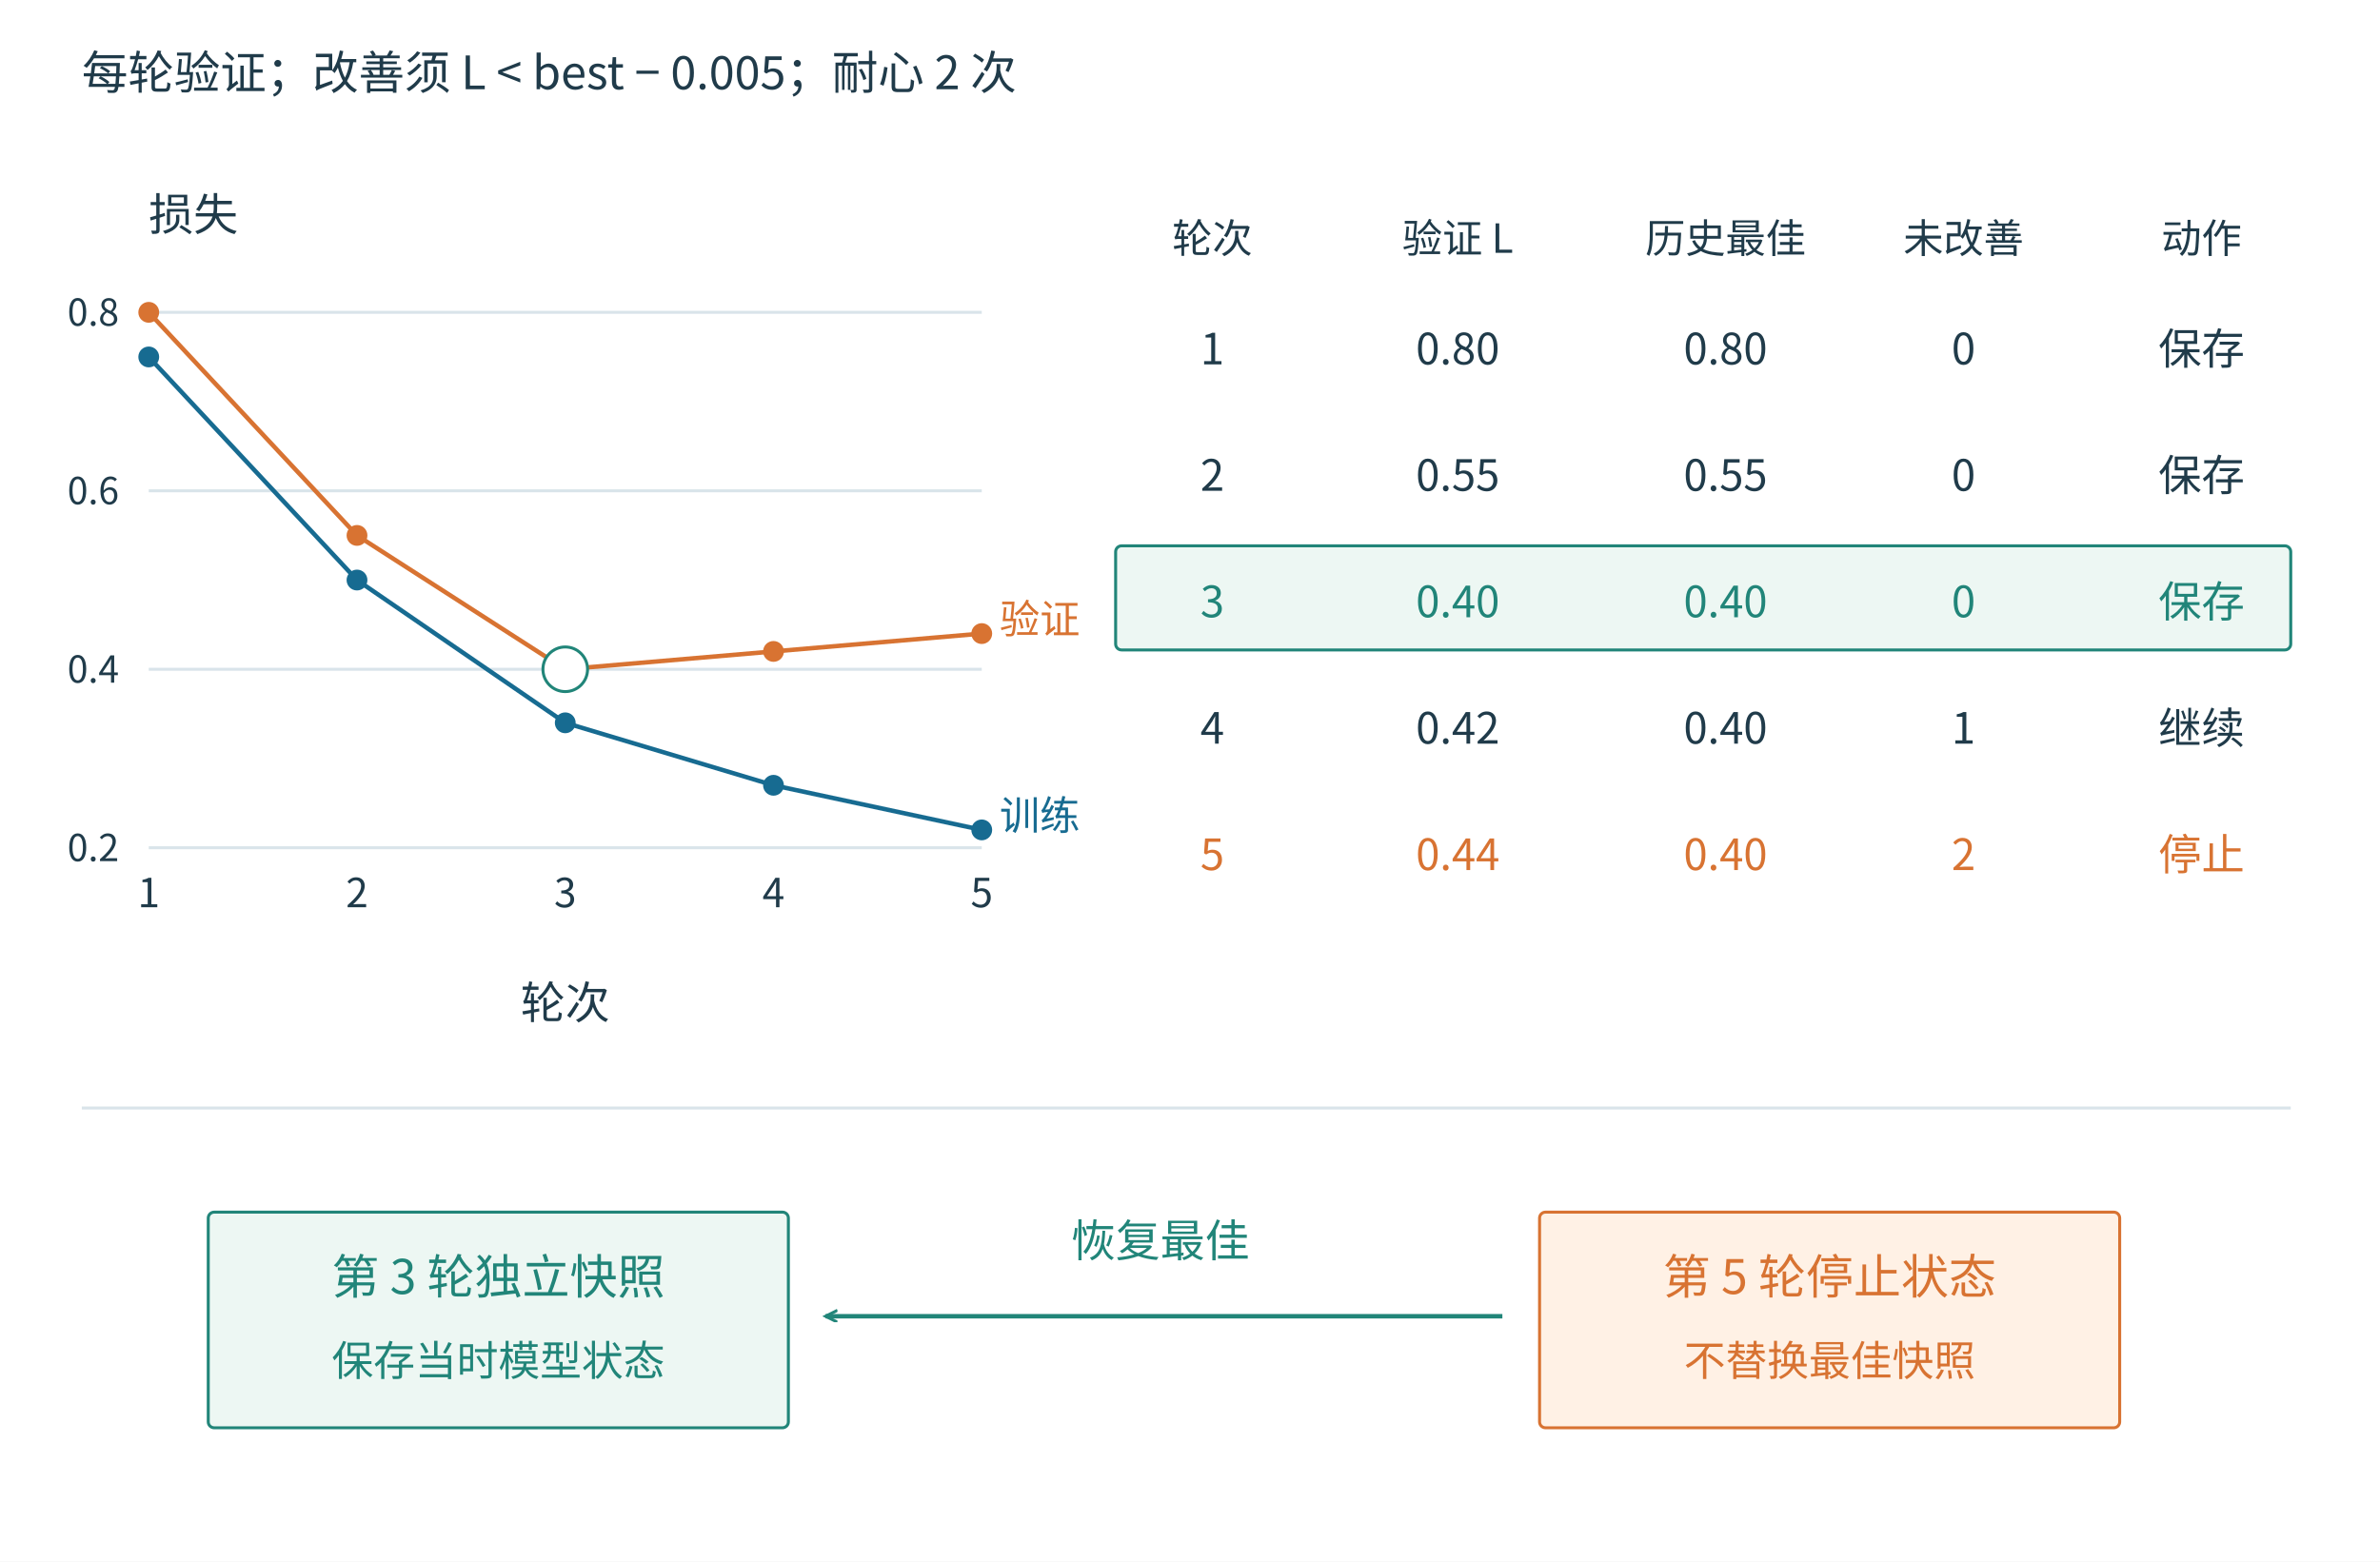
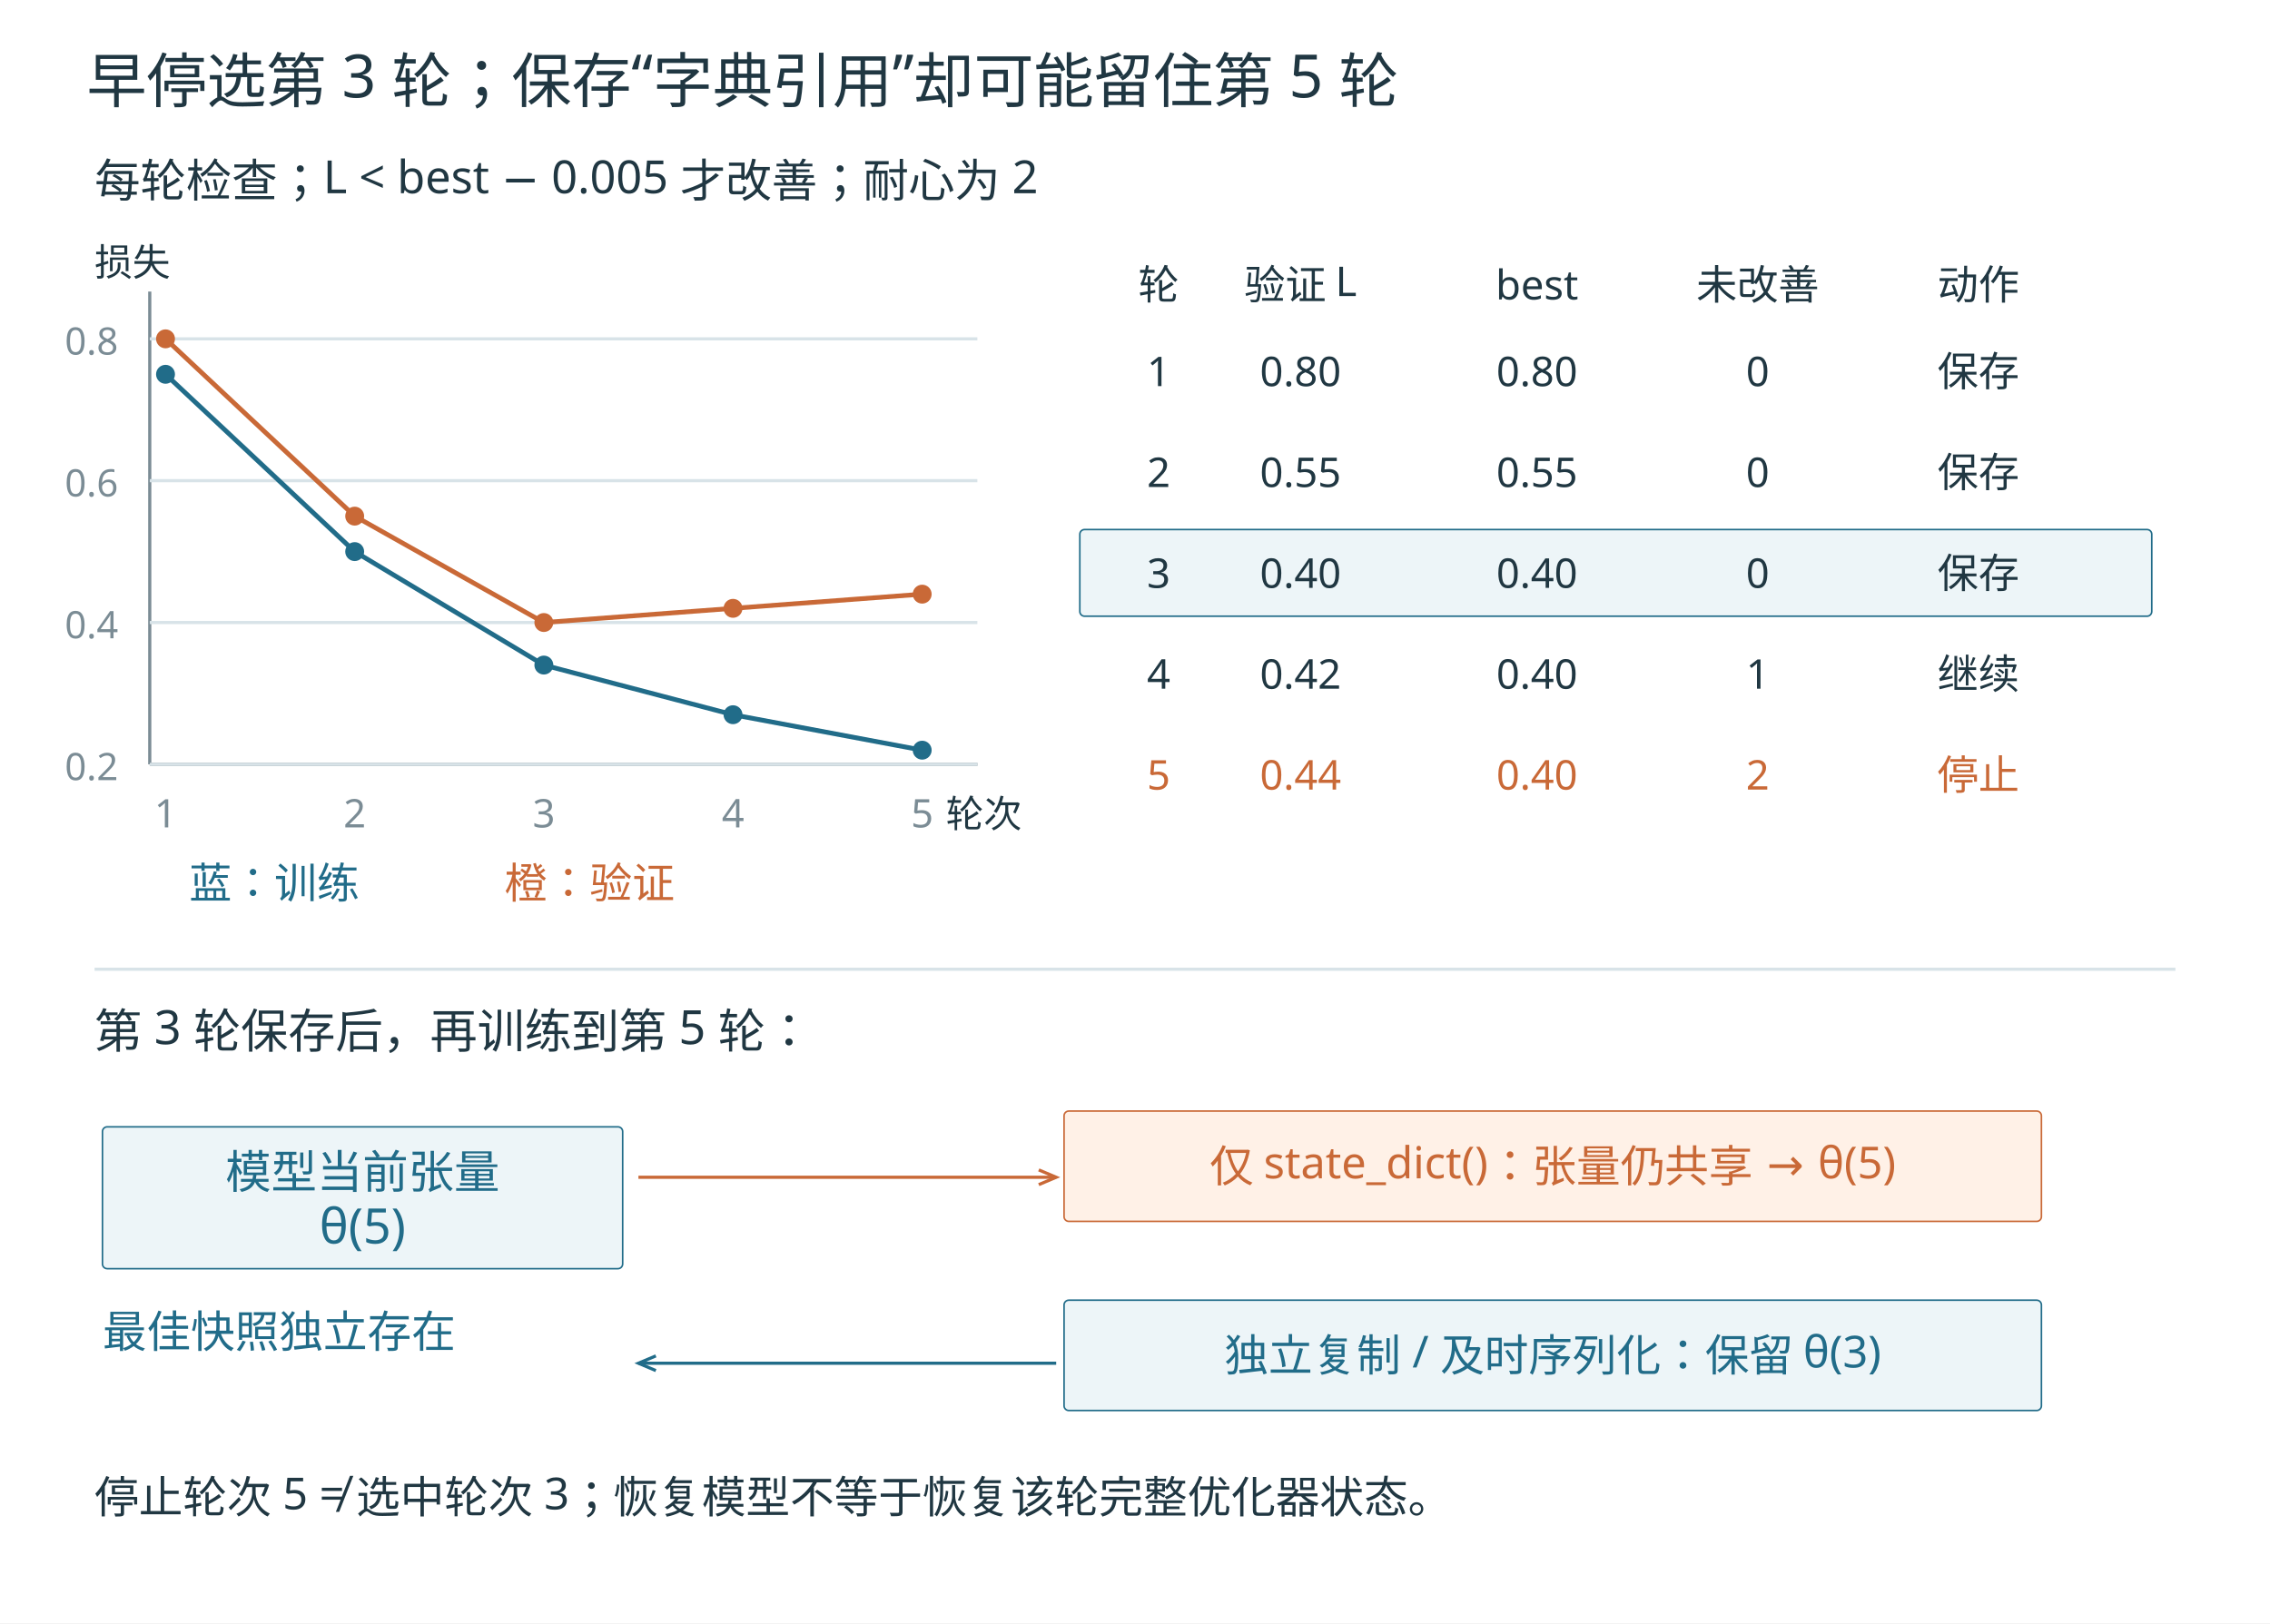
- <svg xmlns="http://www.w3.org/2000/svg" width="1600" height="1050" viewBox="0 0 1600 1050" role="img">
-   <rect width="1600" height="1050" fill="white" />
-   <defs>
-     <marker id="b" markerWidth="10" markerHeight="10" refX="8" refY="4" orient="auto" markerUnits="userSpaceOnUse">
-       <path d="M0 0 L8 4 L0 8" fill="none" stroke="#176b91" stroke-width="2" />
-     </marker>
-     <marker id="t" markerWidth="10" markerHeight="10" refX="8" refY="4" orient="auto" markerUnits="userSpaceOnUse">
-       <path d="M0 0 L8 4 L0 8" fill="none" stroke="#218579" stroke-width="2" />
-     </marker>
-     <marker id="a" markerWidth="10" markerHeight="10" refX="8" refY="4" orient="auto" markerUnits="userSpaceOnUse">
-       <path d="M0 0 L8 4 L0 8" fill="none" stroke="#d87332" stroke-width="2" />
-     </marker>
-     <marker id="g" markerWidth="10" markerHeight="10" refX="8" refY="4" orient="auto" markerUnits="userSpaceOnUse">
-       <path d="M0 0 L8 4 L0 8" fill="none" stroke="#80929d" stroke-width="2" />
-     </marker>
-   </defs>
-   <g font-family="Microsoft YaHei,Noto Sans CJK SC,sans-serif">
-     <text x="55" y="60" font-size="31" fill="#203b4a" text-anchor="start">每轮验证；改善须 L &lt; best − 0.005；耐心 2 次</text>
-     <line x1="100" y1="570.0" x2="660" y2="570.0" stroke="#d9e4ea" stroke-width="2" />
-     <text x="80" y="579.0" font-size="25" fill="#203b4a" text-anchor="end">0.2</text>
-     <line x1="100" y1="450.0" x2="660" y2="450.0" stroke="#d9e4ea" stroke-width="2" />
-     <text x="80" y="459.0" font-size="25" fill="#203b4a" text-anchor="end">0.4</text>
-     <line x1="100" y1="330.0" x2="660" y2="330.0" stroke="#d9e4ea" stroke-width="2" />
-     <text x="80" y="339.0" font-size="25" fill="#203b4a" text-anchor="end">0.6</text>
-     <line x1="100" y1="210" x2="660" y2="210" stroke="#d9e4ea" stroke-width="2" />
-     <text x="80" y="219" font-size="25" fill="#203b4a" text-anchor="end">0.8</text>
-     <path d="M100.0 240 L240.0 390.0 L380.0 486.0 L520.0 528.0 L660.0 558.0" fill="none" stroke="#176b91" stroke-width="3" />
-     <circle cx="100.0" cy="240" r="6" fill="#176b91" stroke="#176b91" stroke-width="2" />
-     <circle cx="240.0" cy="390.0" r="6" fill="#176b91" stroke="#176b91" stroke-width="2" />
-     <circle cx="380.0" cy="486.0" r="6" fill="#176b91" stroke="#176b91" stroke-width="2" />
-     <circle cx="520.0" cy="528.0" r="6" fill="#176b91" stroke="#176b91" stroke-width="2" />
-     <circle cx="660.0" cy="558.0" r="6" fill="#176b91" stroke="#176b91" stroke-width="2" />
-     <text x="672.0" y="558.0" font-size="27" fill="#176b91" text-anchor="start">训练</text>
-     <path d="M100.0 210 L240.0 360.0 L380.0 450.0 L520.0 438.0 L660.0 426.0" fill="none" stroke="#d87332" stroke-width="3" />
-     <circle cx="100.0" cy="210" r="6" fill="#d87332" stroke="#d87332" stroke-width="2" />
-     <circle cx="240.0" cy="360.0" r="6" fill="#d87332" stroke="#d87332" stroke-width="2" />
-     <circle cx="380.0" cy="450.0" r="6" fill="#d87332" stroke="#d87332" stroke-width="2" />
-     <circle cx="520.0" cy="438.0" r="6" fill="#d87332" stroke="#d87332" stroke-width="2" />
-     <circle cx="660.0" cy="426.0" r="6" fill="#d87332" stroke="#d87332" stroke-width="2" />
-     <text x="672.0" y="426.0" font-size="27" fill="#d87332" text-anchor="start">验证</text>
-     <text x="100.0" y="610" font-size="27" fill="#203b4a" text-anchor="middle">1</text>
-     <text x="240.0" y="610" font-size="27" fill="#203b4a" text-anchor="middle">2</text>
-     <text x="380.0" y="610" font-size="27" fill="#203b4a" text-anchor="middle">3</text>
-     <text x="520.0" y="610" font-size="27" fill="#203b4a" text-anchor="middle">4</text>
-     <text x="660.0" y="610" font-size="27" fill="#203b4a" text-anchor="middle">5</text>
-     <text x="380" y="685" font-size="30" fill="#203b4a" text-anchor="middle">轮次</text>
-     <text x="100" y="155" font-size="30" fill="#203b4a" text-anchor="start">损失</text>
-     <circle cx="380" cy="450" r="15" fill="white" stroke="#218579" stroke-width="2" />
-     <text x="815" y="170" font-size="27" fill="#203b4a" text-anchor="middle">轮次</text>
-     <text x="980" y="170" font-size="27" fill="#203b4a" text-anchor="middle">验证 L</text>
-     <text x="1160" y="170" font-size="27" fill="#203b4a" text-anchor="middle">历史最佳</text>
-     <text x="1320" y="170" font-size="27" fill="#203b4a" text-anchor="middle">未改善</text>
-     <text x="1480" y="170" font-size="27" fill="#203b4a" text-anchor="middle">动作</text>
-     <text x="815" y="245" font-size="29" fill="#203b4a" text-anchor="middle">1</text>
-     <text x="980" y="245" font-size="29" fill="#203b4a" text-anchor="middle">0.80</text>
-     <text x="1160" y="245" font-size="29" fill="#203b4a" text-anchor="middle">0.80</text>
-     <text x="1320" y="245" font-size="29" fill="#203b4a" text-anchor="middle">0</text>
-     <text x="1480" y="245" font-size="29" fill="#203b4a" text-anchor="middle">保存</text>
-     <text x="815" y="330" font-size="29" fill="#203b4a" text-anchor="middle">2</text>
-     <text x="980" y="330" font-size="29" fill="#203b4a" text-anchor="middle">0.55</text>
-     <text x="1160" y="330" font-size="29" fill="#203b4a" text-anchor="middle">0.55</text>
-     <text x="1320" y="330" font-size="29" fill="#203b4a" text-anchor="middle">0</text>
-     <text x="1480" y="330" font-size="29" fill="#203b4a" text-anchor="middle">保存</text>
-     <rect x="750" y="367" width="790" height="70" fill="#edf7f3" stroke="#218579" stroke-width="2" rx="4" />
-     <text x="815" y="415" font-size="29" fill="#218579" text-anchor="middle">3</text>
-     <text x="980" y="415" font-size="29" fill="#218579" text-anchor="middle">0.40</text>
-     <text x="1160" y="415" font-size="29" fill="#218579" text-anchor="middle">0.40</text>
-     <text x="1320" y="415" font-size="29" fill="#218579" text-anchor="middle">0</text>
-     <text x="1480" y="415" font-size="29" fill="#218579" text-anchor="middle">保存</text>
-     <text x="815" y="500" font-size="29" fill="#203b4a" text-anchor="middle">4</text>
-     <text x="980" y="500" font-size="29" fill="#203b4a" text-anchor="middle">0.42</text>
-     <text x="1160" y="500" font-size="29" fill="#203b4a" text-anchor="middle">0.40</text>
-     <text x="1320" y="500" font-size="29" fill="#203b4a" text-anchor="middle">1</text>
-     <text x="1480" y="500" font-size="29" fill="#203b4a" text-anchor="middle">继续</text>
-     <text x="815" y="585" font-size="29" fill="#d87332" text-anchor="middle">5</text>
-     <text x="980" y="585" font-size="29" fill="#d87332" text-anchor="middle">0.44</text>
-     <text x="1160" y="585" font-size="29" fill="#d87332" text-anchor="middle">0.40</text>
-     <text x="1320" y="585" font-size="29" fill="#d87332" text-anchor="middle">2</text>
-     <text x="1480" y="585" font-size="29" fill="#d87332" text-anchor="middle">停止</text>
-     <line x1="55" y1="745" x2="1540" y2="745" stroke="#d9e4ea" stroke-width="2" />
-     <rect x="140" y="815" width="390" height="145" fill="#edf7f3" stroke="#218579" stroke-width="2" rx="4" />
-     <text x="335" y="870" font-size="32" fill="#218579" text-anchor="middle">第 3 轮独立快照</text>
-     <text x="335" y="925" font-size="28" fill="#218579" text-anchor="middle">保存当时模型状态</text>
-     <rect x="1035" y="815" width="390" height="145" fill="#fff1e5" stroke="#d87332" stroke-width="2" rx="4" />
-     <text x="1230" y="870" font-size="32" fill="#d87332" text-anchor="middle">第 5 轮停止状态</text>
-     <text x="1230" y="925" font-size="28" fill="#d87332" text-anchor="middle">不替换最佳快照</text>
-     <line x1="1010" y1="885" x2="555" y2="885" stroke="#218579" stroke-width="3" marker-end="url(#t)" />
-     <text x="780" y="845" font-size="30" fill="#218579" text-anchor="middle">恢复最佳</text>
+ <svg xmlns="http://www.w3.org/2000/svg" width="1440" height="1030" viewBox="0 0 1440 1030" role="img">
+   <rect width="1440" height="1030" fill="white" />
+   <g font-family="Microsoft YaHei, sans-serif">
+     <text x="55" y="65" font-size="38" fill="#203742" text-anchor="start">早停选第 3 轮；保存“字典引用”却可能留住第 5 轮</text>
+     <text x="60" y="125" font-size="29" fill="#203742" text-anchor="start">每轮检查；L &lt; best − 0.005 才改善；耐心为 2</text>
+     <text x="60" y="175" font-size="24" fill="#203742" text-anchor="start">损失</text>
+     <text x="600" y="525" font-size="24" fill="#203742" text-anchor="start">轮次</text>
+     <line x1="95" y1="485" x2="620" y2="485" stroke="#7b8c95" stroke-width="2" stroke-dasharray="" />
+     <line x1="95" y1="485" x2="95" y2="185" stroke="#7b8c95" stroke-width="2" stroke-dasharray="" />
+     <line x1="95" y1="485.0" x2="620" y2="485.0" stroke="#d8e3e8" stroke-width="2" stroke-dasharray="" />
+     <text x="75" y="495.0" font-size="24" fill="#7b8c95" text-anchor="end">0.2</text>
+     <line x1="95" y1="395.0" x2="620" y2="395.0" stroke="#d8e3e8" stroke-width="2" stroke-dasharray="" />
+     <text x="75" y="405.0" font-size="24" fill="#7b8c95" text-anchor="end">0.4</text>
+     <line x1="95" y1="305.0" x2="620" y2="305.0" stroke="#d8e3e8" stroke-width="2" stroke-dasharray="" />
+     <text x="75" y="315.0" font-size="24" fill="#7b8c95" text-anchor="end">0.6</text>
+     <line x1="95" y1="215" x2="620" y2="215" stroke="#d8e3e8" stroke-width="2" stroke-dasharray="" />
+     <text x="75" y="225" font-size="24" fill="#7b8c95" text-anchor="end">0.8</text>
+     <path d="M105.00,237.50 L225.00,350.00 L345.00,422.00 L465.00,453.50 L585.00,476.00" fill="none" stroke="#216c89" stroke-width="3" />
+     <circle cx="105" cy="237.5" r="5" fill="#216c89" stroke="#216c89" stroke-width="2" />
+     <circle cx="225" cy="350.0" r="5" fill="#216c89" stroke="#216c89" stroke-width="2" />
+     <circle cx="345" cy="422.0" r="5" fill="#216c89" stroke="#216c89" stroke-width="2" />
+     <circle cx="465" cy="453.5" r="5" fill="#216c89" stroke="#216c89" stroke-width="2" />
+     <circle cx="585" cy="476.0" r="5" fill="#216c89" stroke="#216c89" stroke-width="2" />
+     <path d="M105.00,215.00 L225.00,327.50 L345.00,395.00 L465.00,386.00 L585.00,377.00" fill="none" stroke="#c96937" stroke-width="3" />
+     <circle cx="105" cy="215" r="5" fill="#c96937" stroke="#c96937" stroke-width="2" />
+     <circle cx="225" cy="327.5" r="5" fill="#c96937" stroke="#c96937" stroke-width="2" />
+     <circle cx="345" cy="395.0" r="5" fill="#c96937" stroke="#c96937" stroke-width="2" />
+     <circle cx="465" cy="386.0" r="5" fill="#c96937" stroke="#c96937" stroke-width="2" />
+     <circle cx="585" cy="377.0" r="5" fill="#c96937" stroke="#c96937" stroke-width="2" />
+     <text x="105" y="525" font-size="25" fill="#7b8c95" text-anchor="middle">1</text>
+     <text x="225" y="525" font-size="25" fill="#7b8c95" text-anchor="middle">2</text>
+     <text x="345" y="525" font-size="25" fill="#7b8c95" text-anchor="middle">3</text>
+     <text x="465" y="525" font-size="25" fill="#7b8c95" text-anchor="middle">4</text>
+     <text x="585" y="525" font-size="25" fill="#7b8c95" text-anchor="middle">5</text>
+     <text x="120" y="570" font-size="27" fill="#216c89" text-anchor="start">蓝：训练</text>
+     <text x="320" y="570" font-size="27" fill="#c96937" text-anchor="start">橙：验证</text>
+     <text x="735" y="190" font-size="26" fill="#203742" text-anchor="middle">轮</text>
+     <text x="825" y="190" font-size="26" fill="#203742" text-anchor="middle">验证 L</text>
+     <text x="975" y="190" font-size="26" fill="#203742" text-anchor="middle">best</text>
+     <text x="1115" y="190" font-size="26" fill="#203742" text-anchor="middle">未改善</text>
+     <text x="1255" y="190" font-size="26" fill="#203742" text-anchor="middle">动作</text>
+     <text x="735" y="245" font-size="26" fill="#203742" text-anchor="middle">1</text>
+     <text x="825" y="245" font-size="26" fill="#203742" text-anchor="middle">0.80</text>
+     <text x="975" y="245" font-size="26" fill="#203742" text-anchor="middle">0.80</text>
+     <text x="1115" y="245" font-size="26" fill="#203742" text-anchor="middle">0</text>
+     <text x="1255" y="245" font-size="26" fill="#203742" text-anchor="middle">保存</text>
+     <text x="735" y="309" font-size="26" fill="#203742" text-anchor="middle">2</text>
+     <text x="825" y="309" font-size="26" fill="#203742" text-anchor="middle">0.55</text>
+     <text x="975" y="309" font-size="26" fill="#203742" text-anchor="middle">0.55</text>
+     <text x="1115" y="309" font-size="26" fill="#203742" text-anchor="middle">0</text>
+     <text x="1255" y="309" font-size="26" fill="#203742" text-anchor="middle">保存</text>
+     <rect x="685" y="336" width="680" height="55" rx="3" fill="#edf5f8" stroke="#216c89" stroke-dasharray="" />
+     <text x="735" y="373" font-size="26" fill="#203742" text-anchor="middle">3</text>
+     <text x="825" y="373" font-size="26" fill="#203742" text-anchor="middle">0.40</text>
+     <text x="975" y="373" font-size="26" fill="#203742" text-anchor="middle">0.40</text>
+     <text x="1115" y="373" font-size="26" fill="#203742" text-anchor="middle">0</text>
+     <text x="1255" y="373" font-size="26" fill="#203742" text-anchor="middle">保存</text>
+     <text x="735" y="437" font-size="26" fill="#203742" text-anchor="middle">4</text>
+     <text x="825" y="437" font-size="26" fill="#203742" text-anchor="middle">0.42</text>
+     <text x="975" y="437" font-size="26" fill="#203742" text-anchor="middle">0.40</text>
+     <text x="1115" y="437" font-size="26" fill="#203742" text-anchor="middle">1</text>
+     <text x="1255" y="437" font-size="26" fill="#203742" text-anchor="middle">继续</text>
+     <text x="735" y="501" font-size="26" fill="#c96937" text-anchor="middle">5</text>
+     <text x="825" y="501" font-size="26" fill="#c96937" text-anchor="middle">0.44</text>
+     <text x="975" y="501" font-size="26" fill="#c96937" text-anchor="middle">0.40</text>
+     <text x="1115" y="501" font-size="26" fill="#c96937" text-anchor="middle">2</text>
+     <text x="1255" y="501" font-size="26" fill="#c96937" text-anchor="middle">停止</text>
+     <line x1="60" y1="615" x2="1380" y2="615" stroke="#d8e3e8" stroke-width="2" stroke-dasharray="" />
+     <text x="60" y="665" font-size="30" fill="#203742" text-anchor="start">第 3 轮保存后，再训练到第 5 轮：</text>
+     <rect x="65" y="715" width="330" height="90" rx="3" fill="#edf5f8" stroke="#216c89" stroke-dasharray="" />
+     <text x="230" y="754" font-size="29" fill="#216c89" text-anchor="middle">模型当前张量</text>
+     <text x="230" y="789" font-size="31" fill="#216c89" text-anchor="middle">θ(5)</text>
+     <rect x="675" y="705" width="620" height="70" rx="3" fill="#fff1e7" stroke="#c96937" stroke-dasharray="" />
+     <text x="985" y="750" font-size="28" fill="#c96937" text-anchor="middle">仅 state_dict()：张量仍共享 → θ(5)</text>
+     <line x1="405" y1="747" x2="670" y2="747" stroke="#c96937" stroke-width="2" stroke-dasharray="" />
+     <path d="M658.95,751.67 L670.00,747.00 L658.95,742.33" fill="none" stroke="#c96937" stroke-width="2" />
+     <rect x="675" y="825" width="620" height="70" rx="3" fill="#edf5f8" stroke="#216c89" stroke-dasharray="" />
+     <text x="985" y="870" font-size="28" fill="#216c89" text-anchor="middle">独立复制 / 及时序列化：保留 θ(3)</text>
+     <text x="65" y="855" font-size="28" fill="#216c89" text-anchor="start">最佳快照独立存在</text>
+     <line x1="670" y1="865" x2="405" y2="865" stroke="#216c89" stroke-width="2" stroke-dasharray="" />
+     <path d="M416.05,860.33 L405.00,865.00 L416.05,869.67" fill="none" stroke="#216c89" stroke-width="2" />
+     <text x="60" y="960" font-size="28" fill="#203742" text-anchor="start">停止轮次 5 ≠ 选中轮次 3；恢复模型不等于恢复该轮完整优化器状态。</text>
  </g>
</svg>
